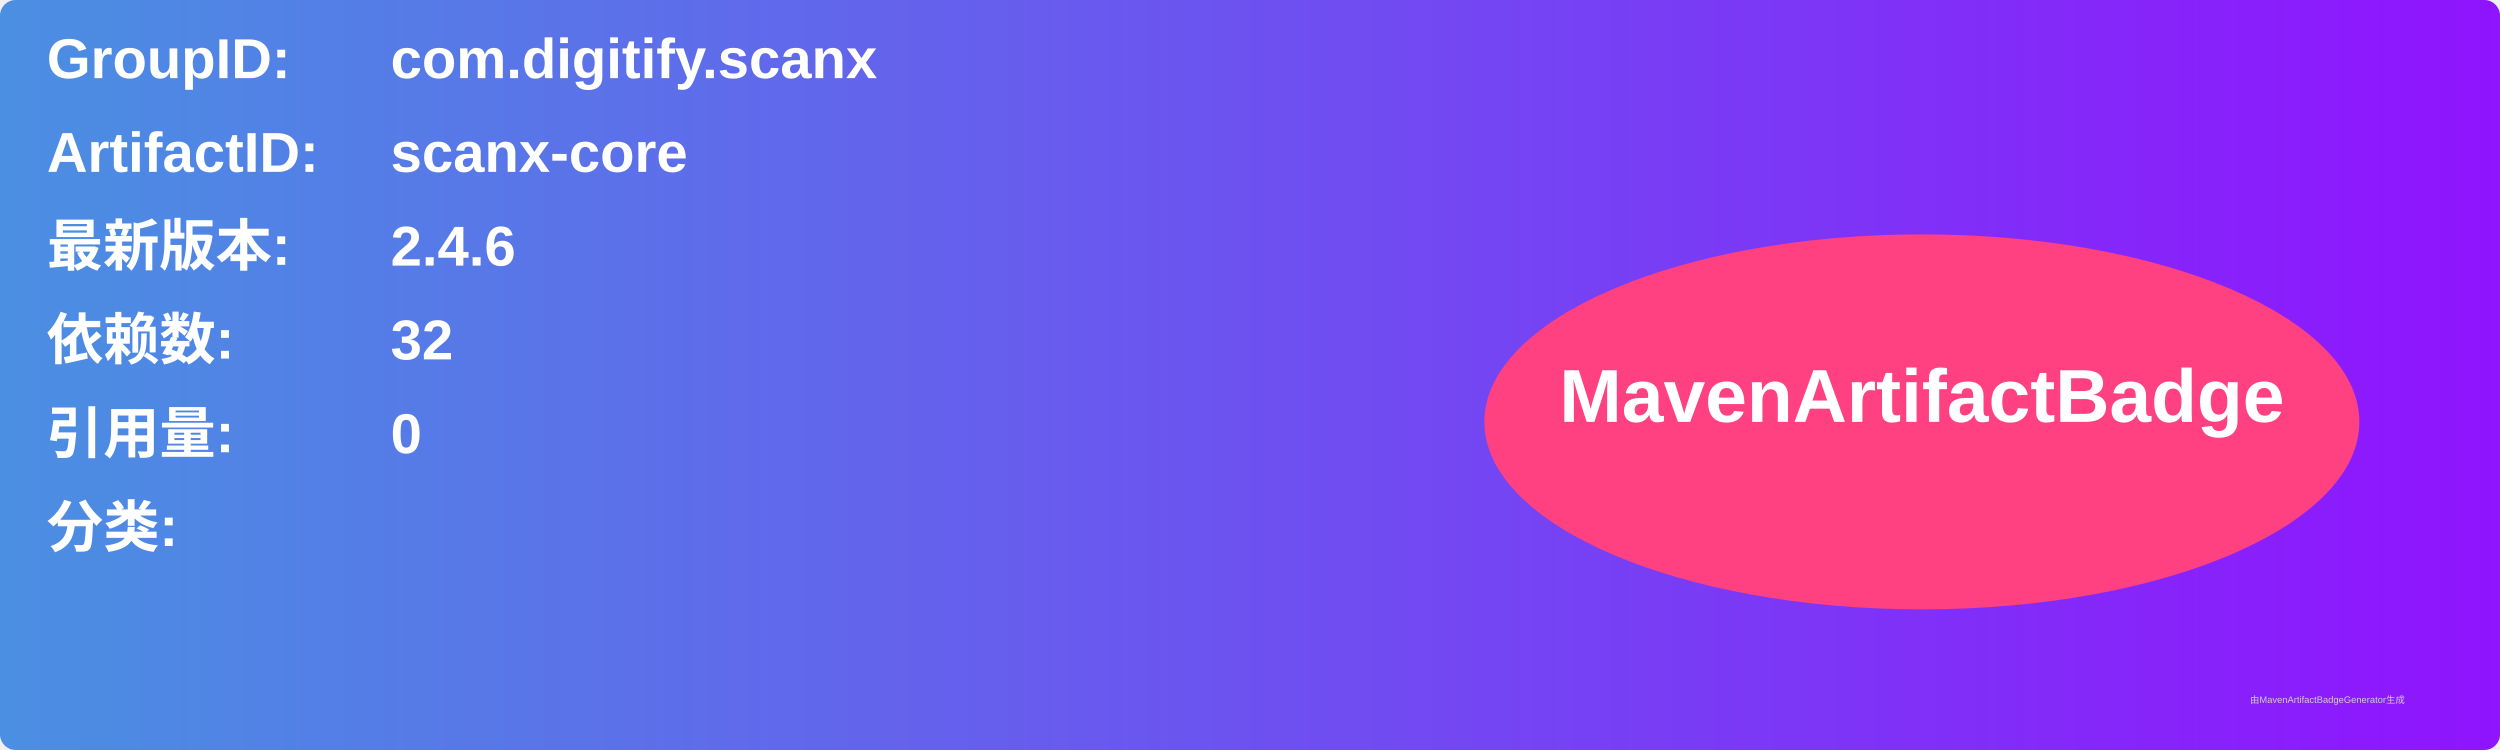
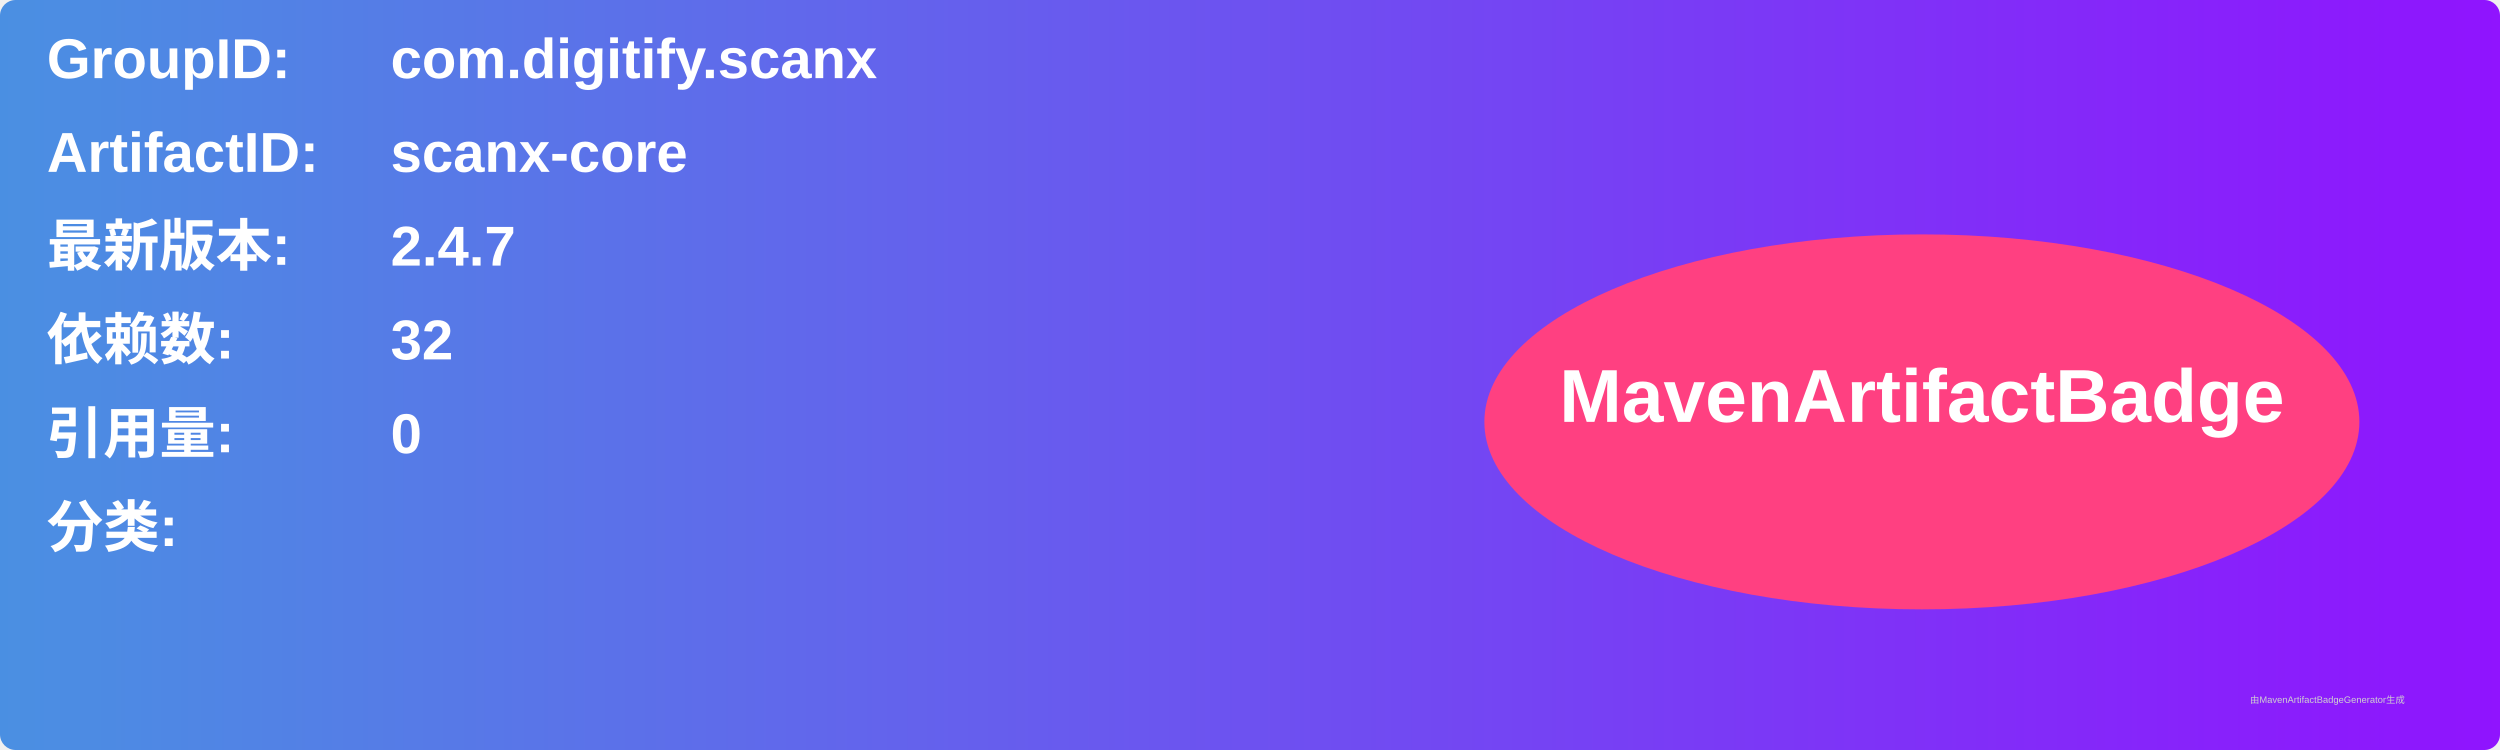
<svg xmlns="http://www.w3.org/2000/svg" width="800" height="240" viewBox="0 0 800 240">
  <linearGradient id="grad" x1="0%" y1="0%" x2="100%" y2="0%">
    <stop offset="0%" stop-color="#4a90e2" />
    <stop offset="100%" stop-color="#9013fe" />
  </linearGradient>
  <rect width="100%" height="100%" rx="5" ry="5" fill="url(#grad)" />
  <g transform="translate(15, 15)">
    <text x="0" y="10" font-family="Arial" font-size="18" fill="white" font-weight="bold" width="260">GroupID:</text>
    <text x="110" y="10" font-family="Arial" font-size="18" fill="white" font-weight="bold" width="460">com.digitify.scanx</text>
    <text x="0" y="40" font-family="Arial" font-size="18" fill="white" font-weight="bold" width="260">ArtifactID:</text>
    <text x="110" y="40" font-family="Arial" font-size="18" fill="white" font-weight="bold" width="460">scanx-core</text>
    <text x="0" y="70" font-family="Arial" font-size="18" fill="white" font-weight="bold">最新版本:</text>
    <text x="110" y="70" font-family="Arial" font-size="18" fill="white" font-weight="bold">
-       <tspan font-weight="bold">2.4.6</tspan>
+       <tspan font-weight="bold">2.4.7</tspan>
    </text>
    <text x="0" y="100" font-family="Arial" font-size="18" fill="white" font-weight="bold">依赖数: </text>
    <text x="110" y="100" font-family="Arial" font-size="18" fill="white">
      <tspan font-weight="bold">32</tspan>
    </text>
    <text x="0" y="130" font-family="Arial" font-size="18" fill="white" font-weight="bold">引用量: </text>
    <text x="110" y="130" font-family="Arial" font-size="18" fill="white">
      <tspan font-weight="bold">0</tspan>
    </text>
    <text x="0" y="160" font-family="Arial" font-size="18" fill="white" font-weight="bold">分类:</text>
    <text x="10" y="190" font-family="Arial" font-size="10" fill="white">
      <tspan font-weight="bold" />
    </text>
    <ellipse cx="600" cy="120" rx="140" ry="60" fill="#ff4081" />
    <text x="600" y="120" text-anchor="middle" font-family="Arial" font-size="24" fill="white" font-weight="bold">MavenArtifactBadge</text>
  </g>
  <text x="720" y="225" font-family="Arial" font-size="3" fill="#d0d0d0">由MavenArtifactBadgeGenerator生成</text>
</svg>
